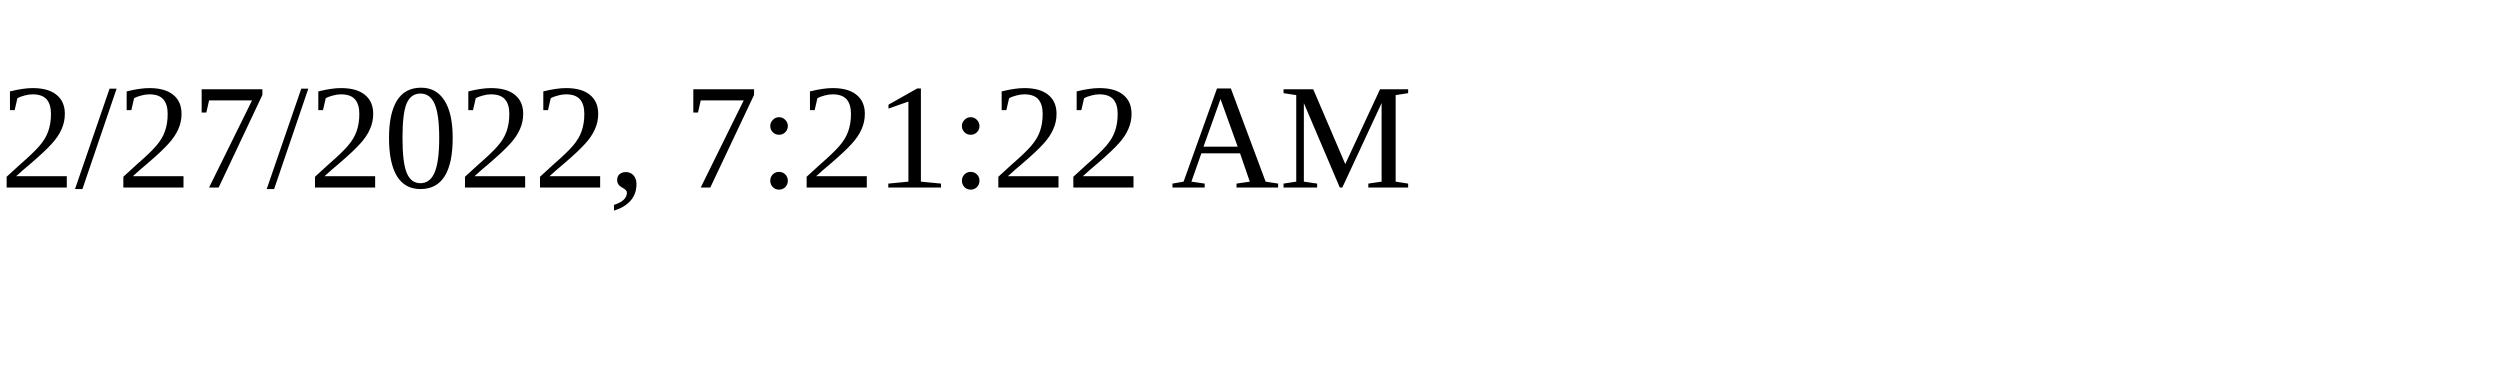
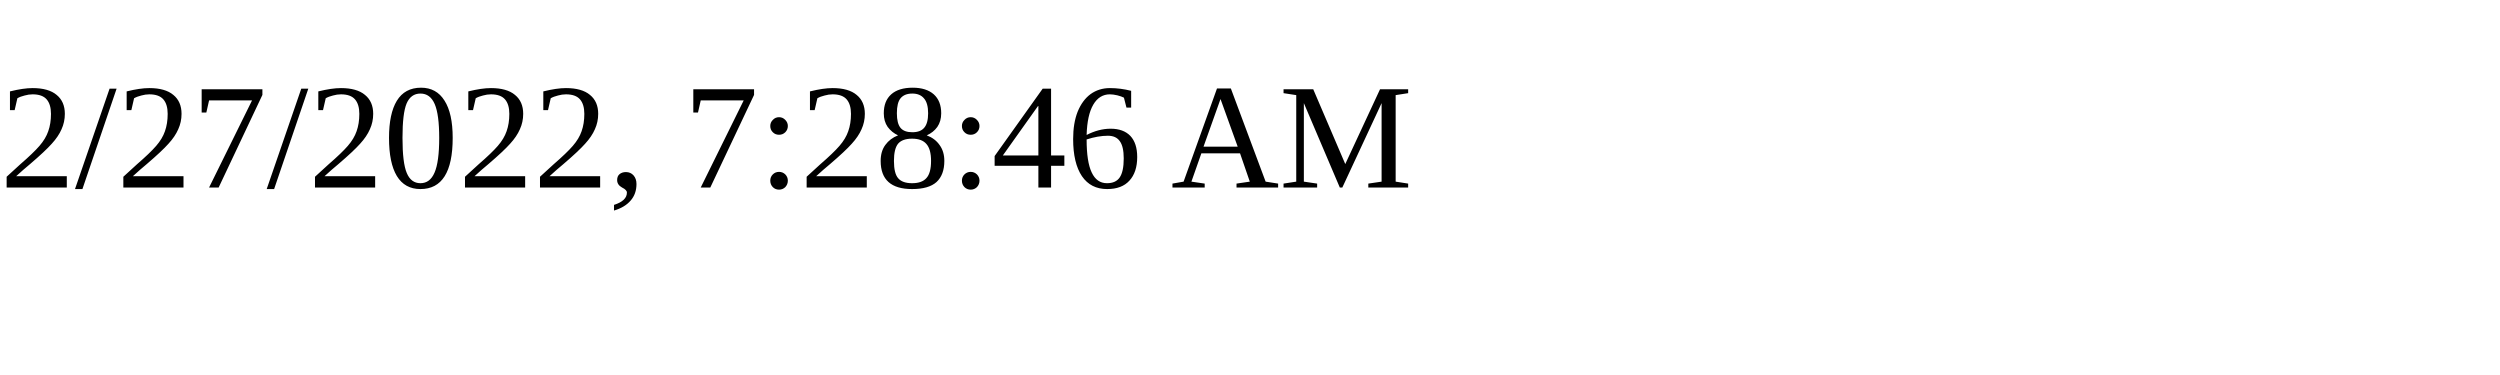
<svg xmlns="http://www.w3.org/2000/svg" height="30" width="200">
-   <text x="0" y="15">2/27/2022, 7:21:22 AM</text>
+   <text x="0" y="15">2/27/2022, 7:28:46 AM</text>
</svg>
